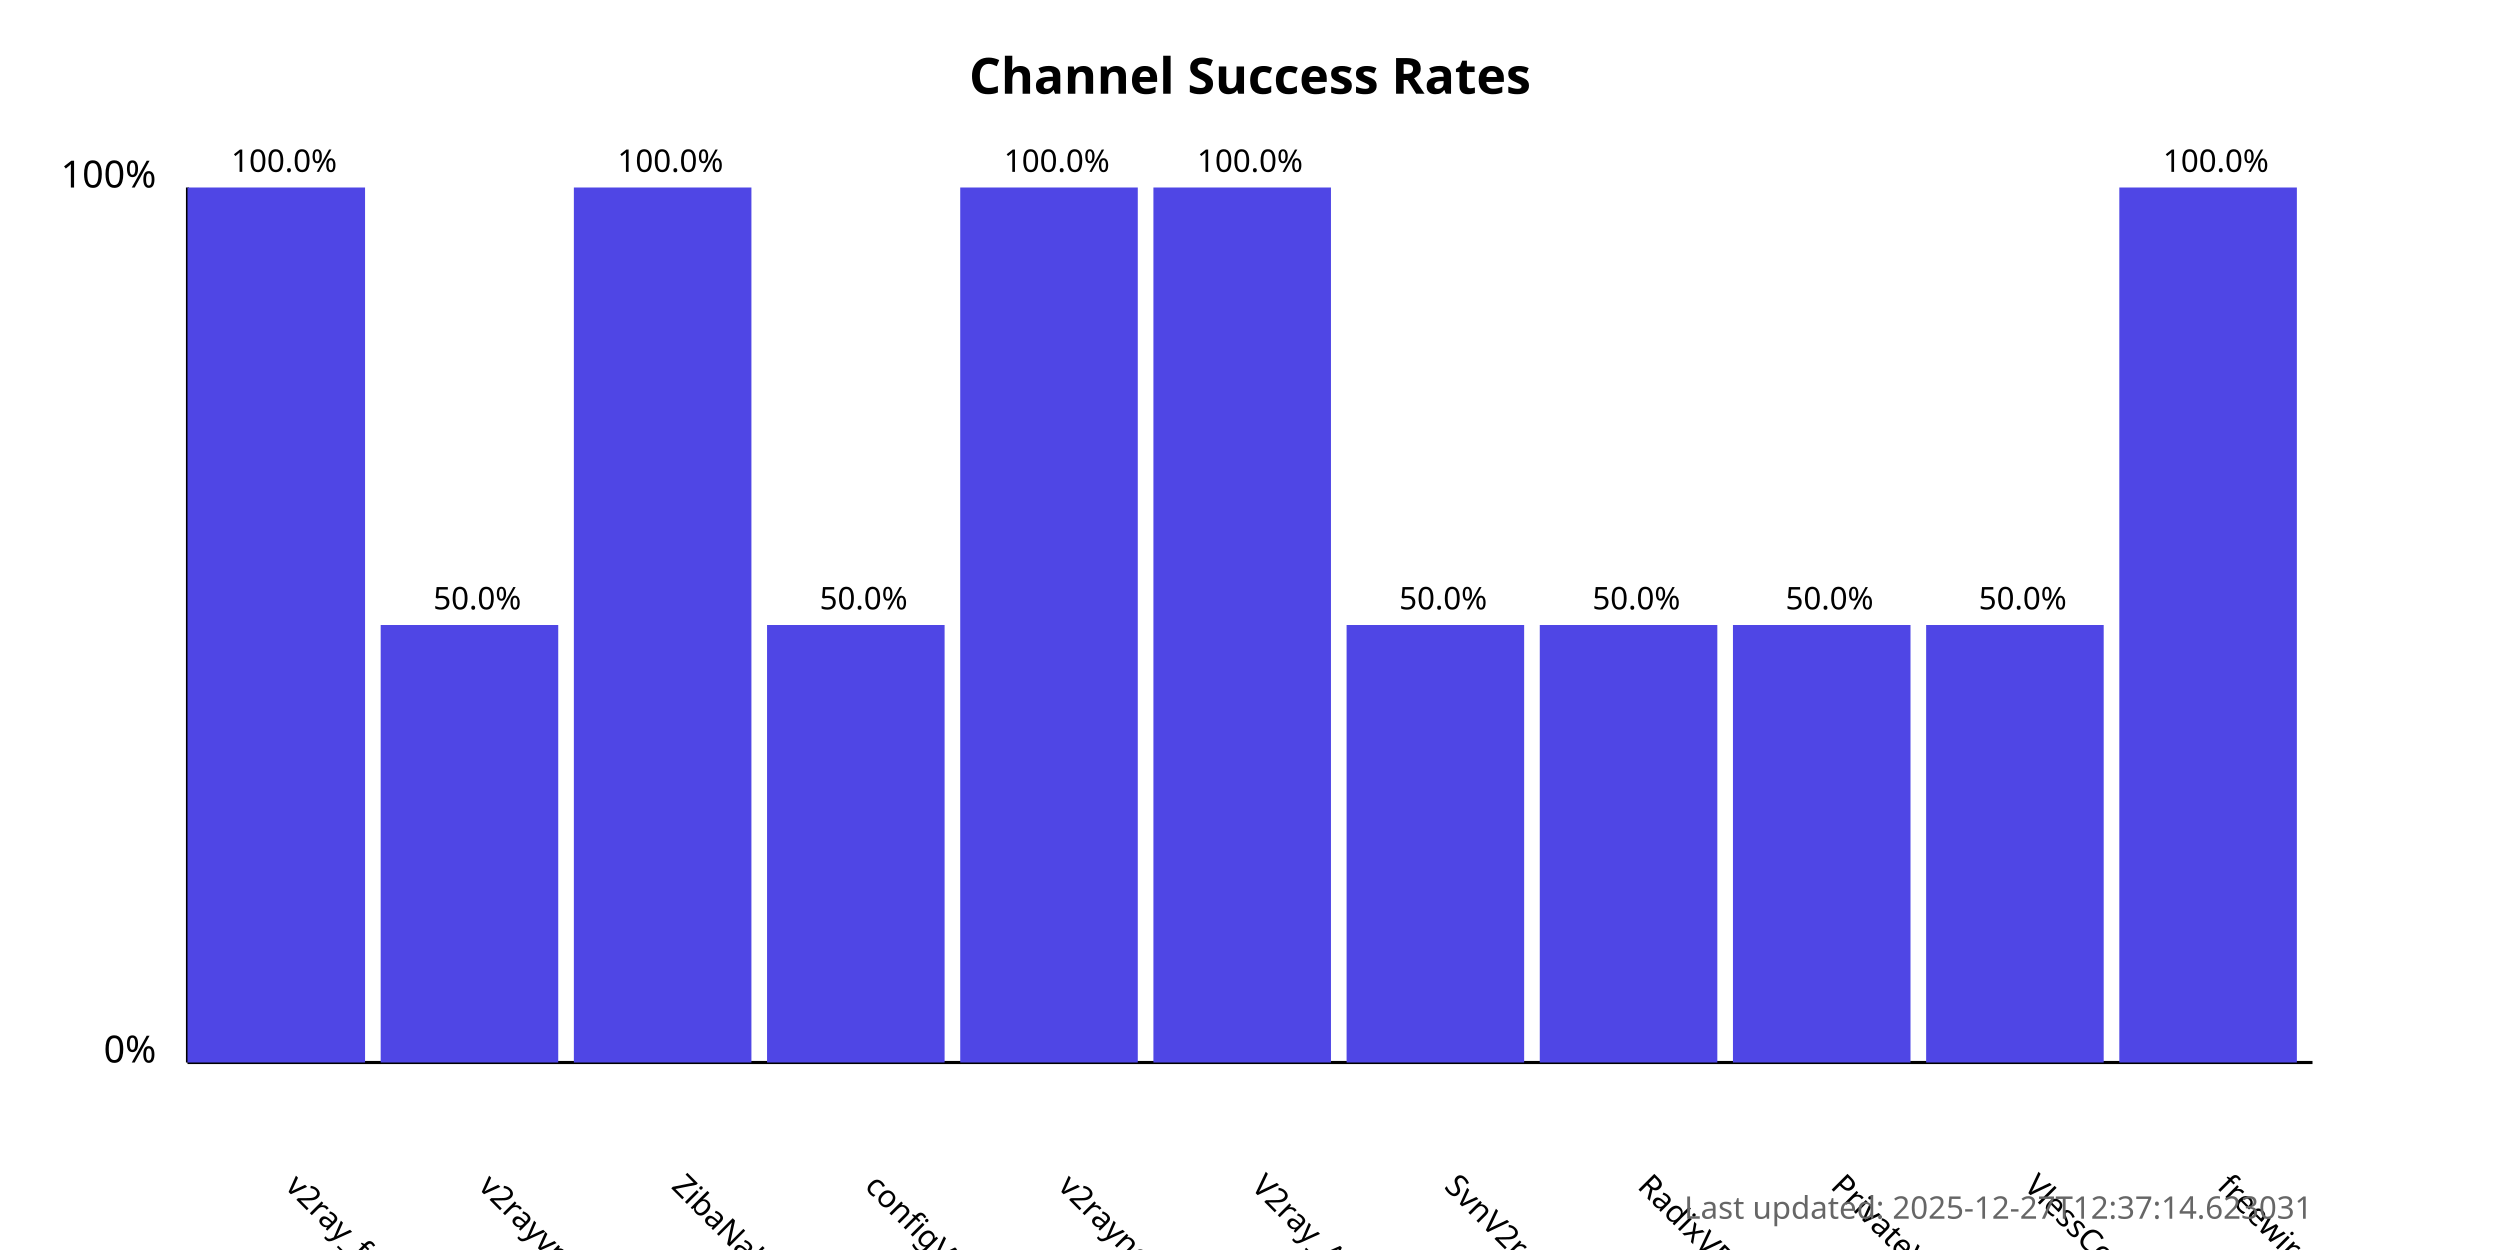
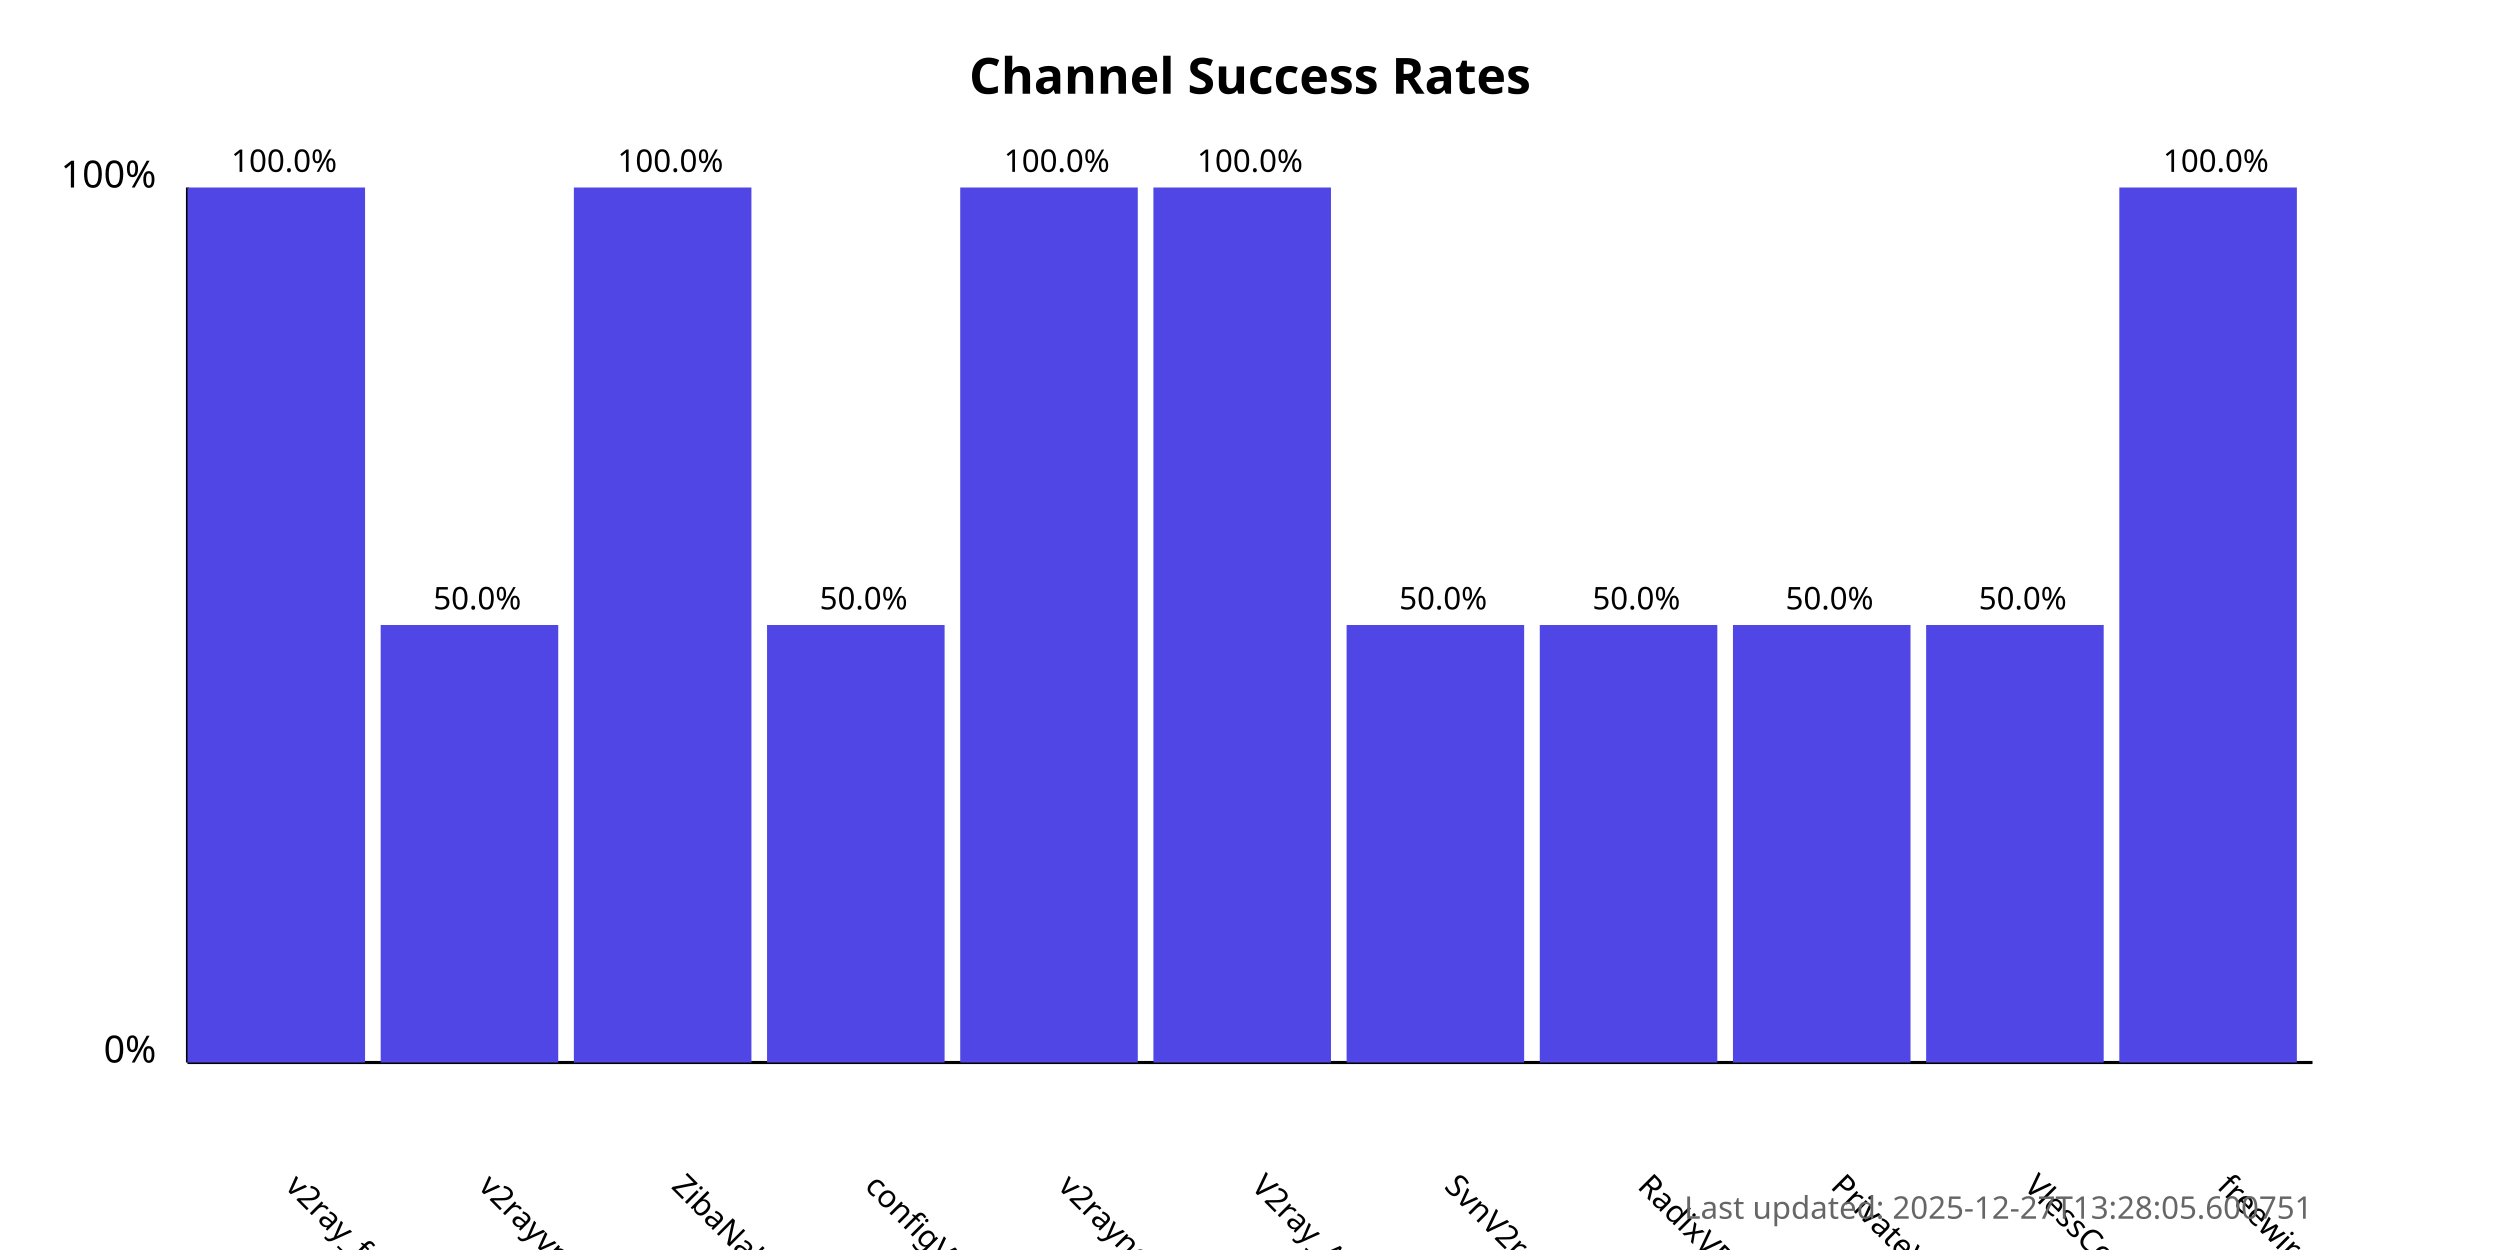
<svg xmlns="http://www.w3.org/2000/svg" width="800" height="400">
  <style>
            .chart-title { font: bold 16px sans-serif; }
            .axis-label { font: 12px sans-serif; }
            .tick-label { font: 10px sans-serif; }
            .bar { fill: #4f46e5; }
            .bar:hover { fill: #6366f1; }
            .timestamp { font: 10px sans-serif; fill: #666; }
        </style>
  <text x="400.0" y="30" text-anchor="middle" class="chart-title">
            Channel Success Rates
        </text>
  <line x1="60" y1="340" x2="60" y2="60" stroke="black" stroke-width="1" />
  <line x1="60" y1="340" x2="740" y2="340" stroke="black" stroke-width="1" />
  <text x="50" y="340" text-anchor="end" class="axis-label">0%</text>
  <text x="50" y="60" text-anchor="end" class="axis-label">100%</text>
  <g>
    <rect x="60" y="60.0" width="56.818" height="280.0" class="bar" />
    <text x="90.909" y="380" transform="rotate(45, 90.90909, 380)" text-anchor="start" class="tick-label">
                v2ray_free_conf
            </text>
    <text x="90.909" y="55.0" text-anchor="middle" class="tick-label">
                100.0%
            </text>
  </g>
  <g>
    <rect x="121.818" y="200.0" width="56.818" height="140.0" class="bar" />
    <text x="152.727" y="380" transform="rotate(45, 152.7273, 380)" text-anchor="start" class="tick-label">
                v2rayvpno
            </text>
    <text x="152.727" y="195.0" text-anchor="middle" class="tick-label">
                50.0%
            </text>
  </g>
  <g>
    <rect x="183.636" y="60.0" width="56.818" height="280.0" class="bar" />
    <text x="214.545" y="380" transform="rotate(45, 214.5455, 380)" text-anchor="start" class="tick-label">
                ZibaNabz
            </text>
    <text x="214.545" y="55.0" text-anchor="middle" class="tick-label">
                100.0%
            </text>
  </g>
  <g>
    <rect x="245.455" y="200.0" width="56.818" height="140.0" class="bar" />
    <text x="276.364" y="380" transform="rotate(45, 276.3636, 380)" text-anchor="start" class="tick-label">
                configV2rayForFree
            </text>
    <text x="276.364" y="195.0" text-anchor="middle" class="tick-label">
                50.0%
            </text>
  </g>
  <g>
    <rect x="307.273" y="60.0" width="56.818" height="280.0" class="bar" />
    <text x="338.182" y="380" transform="rotate(45, 338.1818, 380)" text-anchor="start" class="tick-label">
                v2rayngvpn
            </text>
    <text x="338.182" y="55.0" text-anchor="middle" class="tick-label">
                100.0%
            </text>
  </g>
  <g>
    <rect x="369.091" y="60.0" width="56.818" height="280.0" class="bar" />
    <text x="400.0" y="380" transform="rotate(45, 400.0, 380)" text-anchor="start" class="tick-label">
                V2ray_Alpha
            </text>
    <text x="400.0" y="55.0" text-anchor="middle" class="tick-label">
                100.0%
            </text>
  </g>
  <g>
    <rect x="430.909" y="200.0" width="56.818" height="140.0" class="bar" />
    <text x="461.818" y="380" transform="rotate(45, 461.8182, 380)" text-anchor="start" class="tick-label">
                SvnV2ray
            </text>
    <text x="461.818" y="195.0" text-anchor="middle" class="tick-label">
                50.0%
            </text>
  </g>
  <g>
    <rect x="492.727" y="200.0" width="56.818" height="140.0" class="bar" />
    <text x="523.636" y="380" transform="rotate(45, 523.6364, 380)" text-anchor="start" class="tick-label">
                RadixVPN
            </text>
    <text x="523.636" y="195.0" text-anchor="middle" class="tick-label">
                50.0%
            </text>
  </g>
  <g>
    <rect x="554.545" y="200.0" width="56.818" height="140.0" class="bar" />
    <text x="585.455" y="380" transform="rotate(45, 585.4545, 380)" text-anchor="start" class="tick-label">
                PrivateVPNs
            </text>
    <text x="585.455" y="195.0" text-anchor="middle" class="tick-label">
                50.0%
            </text>
  </g>
  <g>
    <rect x="616.364" y="200.0" width="56.818" height="140.0" class="bar" />
    <text x="647.273" y="380" transform="rotate(45, 647.2727, 380)" text-anchor="start" class="tick-label">
                VlessConfig
            </text>
    <text x="647.273" y="195.0" text-anchor="middle" class="tick-label">
                50.0%
            </text>
  </g>
  <g>
    <rect x="678.182" y="60.0" width="56.818" height="280.0" class="bar" />
    <text x="709.091" y="380" transform="rotate(45, 709.0909, 380)" text-anchor="start" class="tick-label">
                freewireguard
            </text>
    <text x="709.091" y="55.0" text-anchor="middle" class="tick-label">
                100.0%
            </text>
  </g>
  <text x="740" y="390" text-anchor="end" class="timestamp">
-             Last updated: 2025-12-27T12:37:14.623031
+             Last updated: 2025-12-27T13:28:05.600751
        </text>
</svg>
